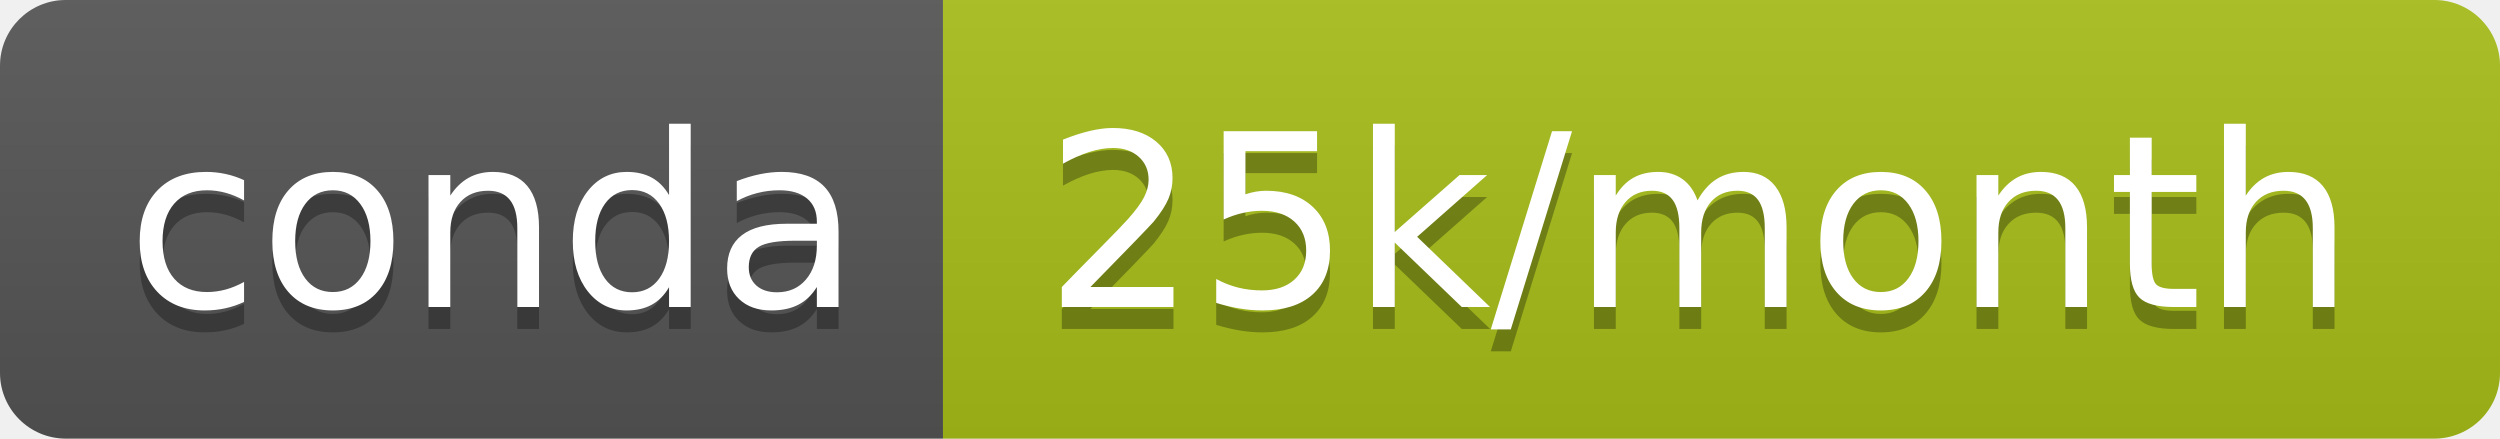
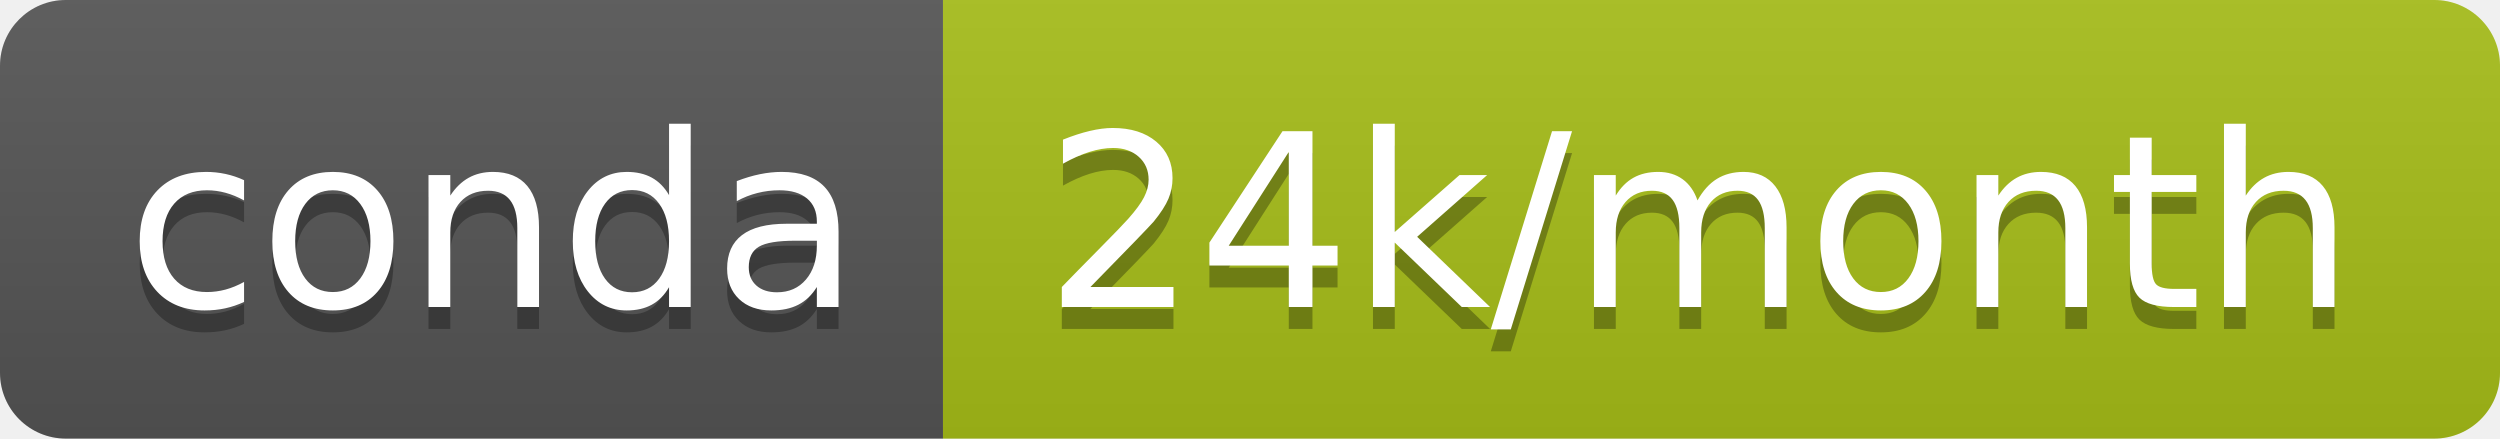
- <svg xmlns="http://www.w3.org/2000/svg" width="114" height="20" role="img" aria-label="conda: 25k/month">
+ <svg xmlns="http://www.w3.org/2000/svg" width="114" height="20" role="img" aria-label="conda: 24k/month">
  <linearGradient id="s" x2="0" y2="100%">
    <stop offset="0" stop-color="#bbb" stop-opacity=".1" />
    <stop offset="1" stop-opacity=".1" />
  </linearGradient>
  <clipPath id="r">
    <rect width="114" height="20" rx="3" fill="#fff" />
  </clipPath>
  <g clip-path="url(#r)">
    <rect width="43" height="20" fill="#555" />
    <rect x="43" width="71" height="20" fill="#a7be18" />
    <rect width="114" height="20" fill="url(#s)" />
  </g>
  <g fill="#fff" text-anchor="middle" font-family="Verdana,Geneva,DejaVu Sans,sans-serif" text-rendering="geometricPrecision" font-size="110">
    <text aria-hidden="true" x="225" y="150" fill="#010101" fill-opacity=".3" transform="scale(.1)" textLength="330">conda</text>
    <text x="225" y="140" transform="scale(.1)" fill="#fff" textLength="330">conda</text>
-     <text aria-hidden="true" x="775" y="150" fill="#010101" fill-opacity=".3" transform="scale(.1)" textLength="610">25k/month</text>
-     <text x="775" y="140" transform="scale(.1)" fill="#fff" textLength="610">25k/month</text>
+     <text aria-hidden="true" x="775" y="150" fill="#010101" fill-opacity=".3" transform="scale(.1)" textLength="610">24k/month</text>
+     <text x="775" y="140" transform="scale(.1)" fill="#fff" textLength="610">24k/month</text>
  </g>
</svg>
